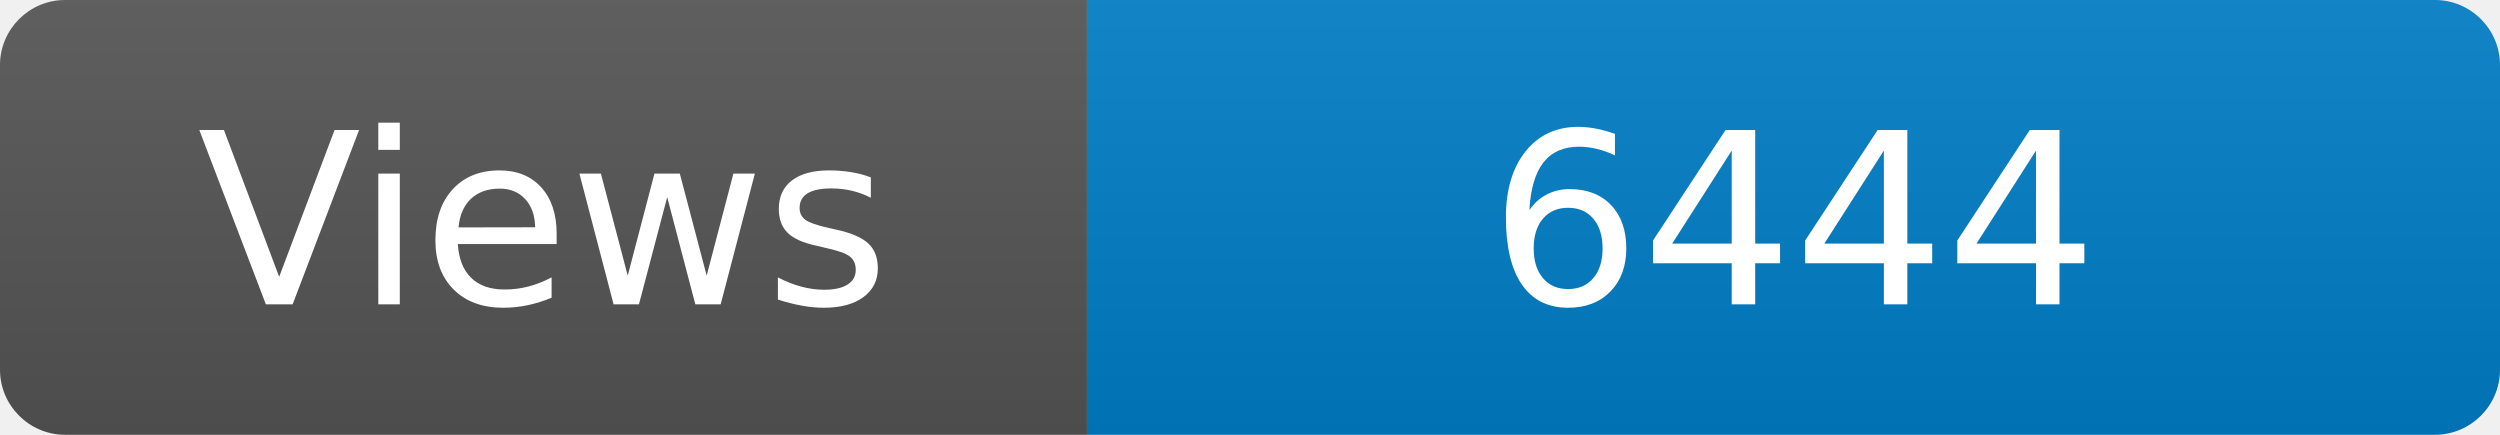
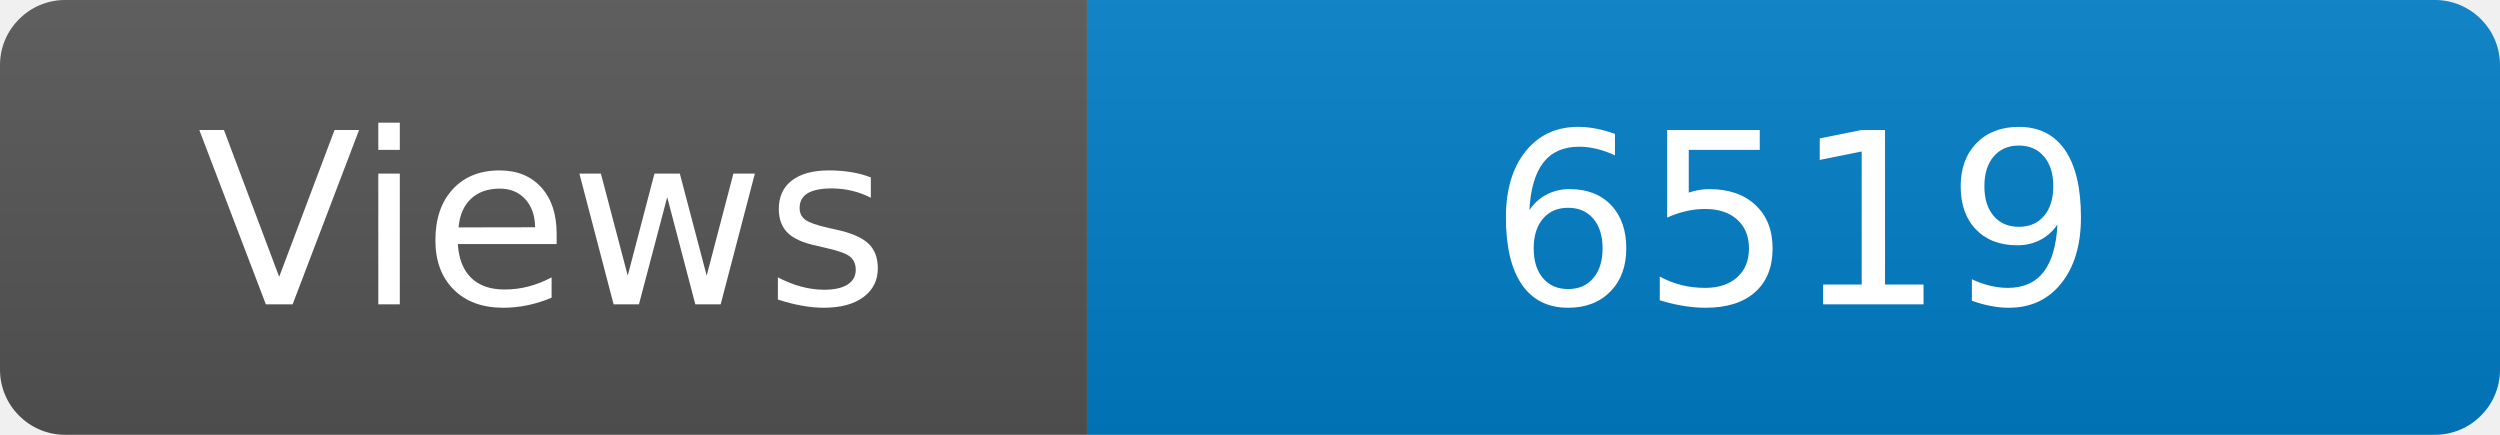
<svg xmlns="http://www.w3.org/2000/svg" width="115" height="20" role="img" aria-label="Maintained?: yes">
  <linearGradient id="s" x2="0" y2="100%">
    <stop offset="0" stop-color="#bbb" stop-opacity=".1" />
    <stop offset="1" stop-opacity=".1" />
  </linearGradient>
  <clipPath id="r">
    <rect width="115" height="20" rx="3" fill="#fff" />
  </clipPath>
  <g clip-path="url(#r)">
    <rect width="50" height="20" fill="#555" />
    <rect x="50" width="160" height="20" fill="#007ec6" />
    <rect width="115" height="20" fill="url(#s)" />
  </g>
  <g fill="#fff" text-anchor="middle" font-family="Verdana,Geneva,DejaVu Sans,sans-serif" font-size="110">
    <text x="250" y="140" transform="scale(.1)" fill="#fff">Views</text>
-     <text x="825" y="140" transform="scale(.1)" fill="#fff">6444</text>
+     <text x="825" y="140" transform="scale(.1)" fill="#fff">6519</text>
  </g>
</svg>
